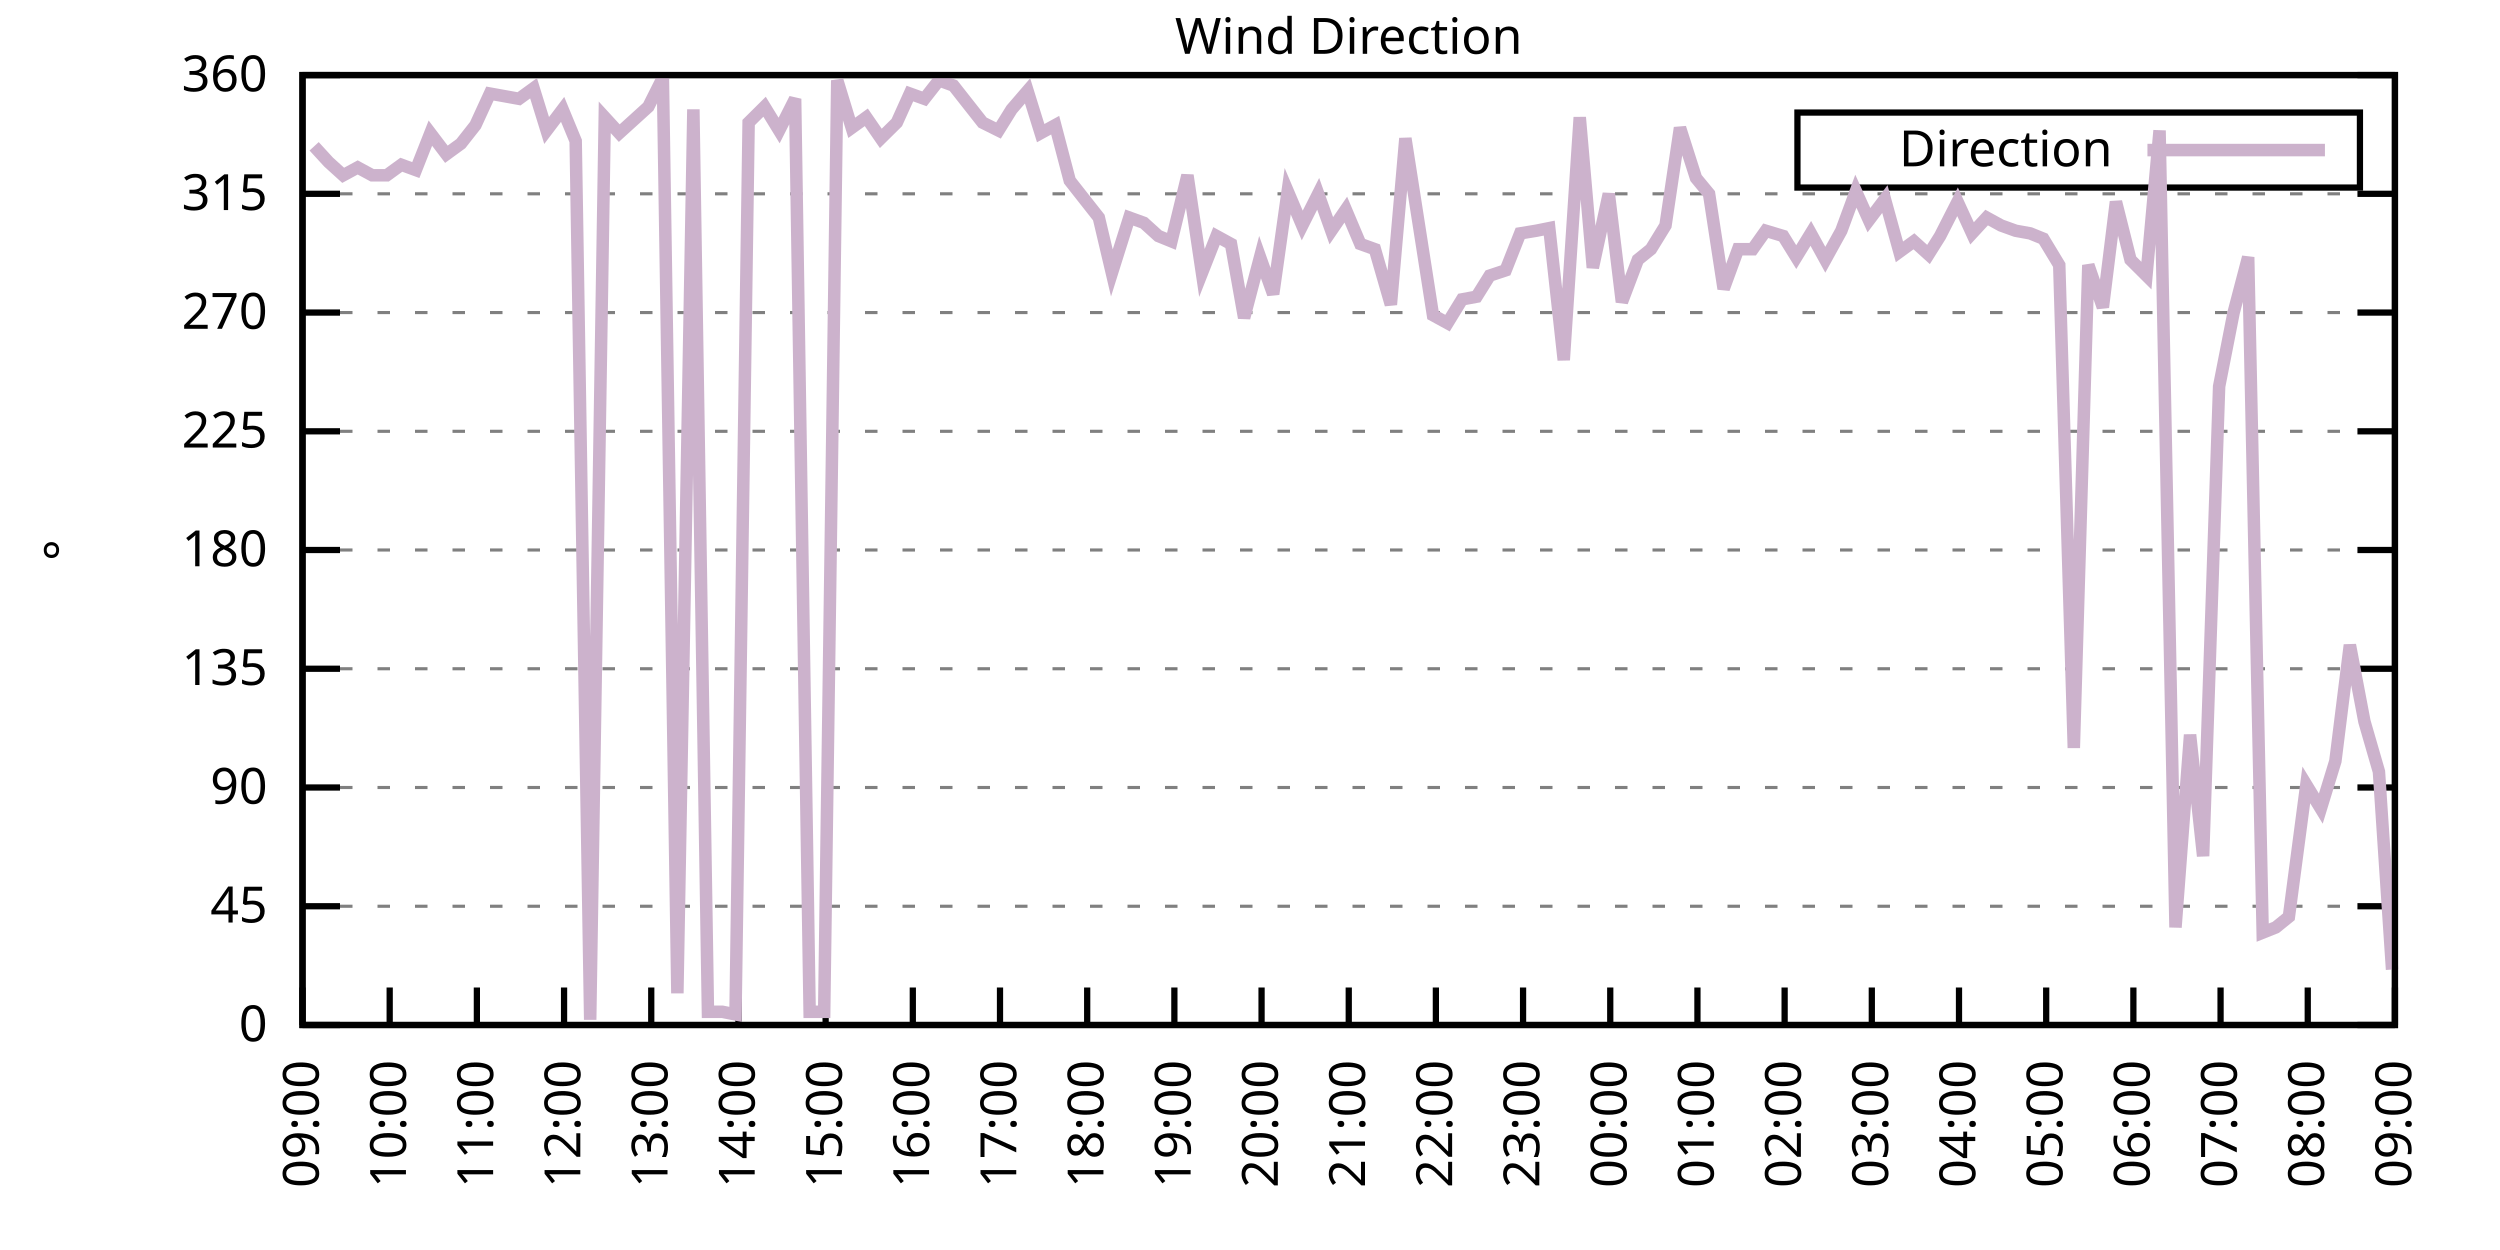
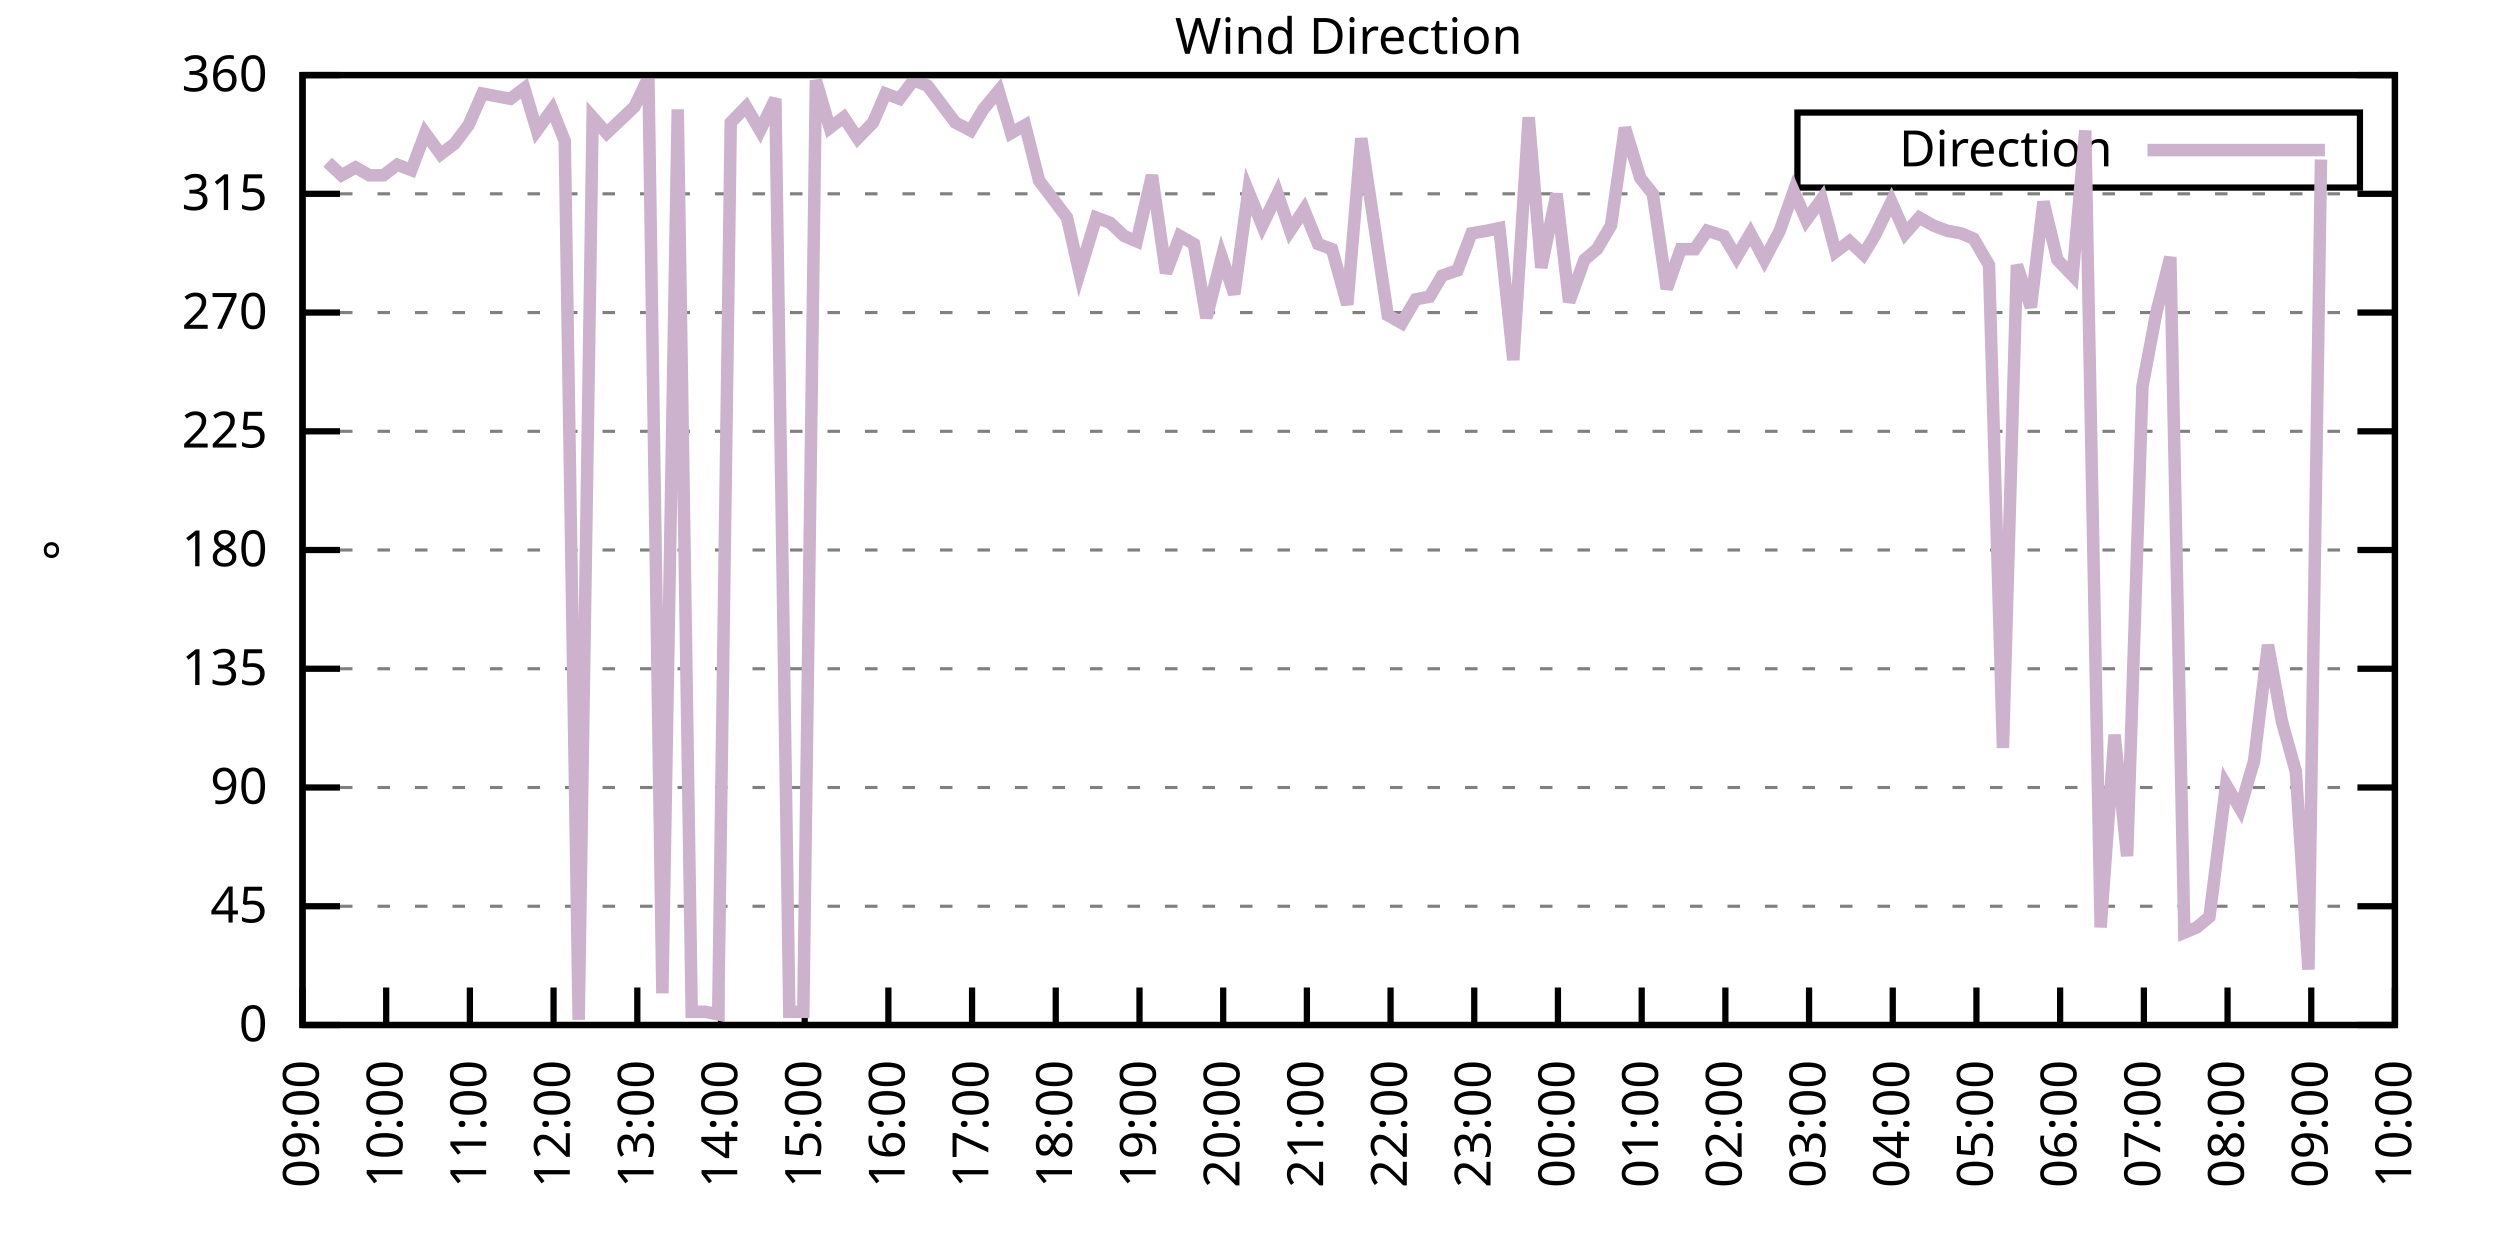
<svg xmlns="http://www.w3.org/2000/svg" xmlns:xlink="http://www.w3.org/1999/xlink" width="400" height="200" viewBox="0 0 400 200">
  <g id="gnuplot_canvas">
    <rect x="0" y="0" width="400" height="200" fill="none" />
    <defs>
      <circle id="gpDot" r="0.5" stroke-width="0.5" stroke="currentColor" />
      <path id="gpPt0" stroke-width="0.333" stroke="currentColor" d="M-1,0 h2 M0,-1 v2" />
      <path id="gpPt1" stroke-width="0.333" stroke="currentColor" d="M-1,-1 L1,1 M1,-1 L-1,1" />
      <path id="gpPt2" stroke-width="0.333" stroke="currentColor" d="M-1,0 L1,0 M0,-1 L0,1 M-1,-1 L1,1 M-1,1 L1,-1" />
      <rect id="gpPt3" stroke-width="0.333" stroke="currentColor" x="-1" y="-1" width="2" height="2" />
      <rect id="gpPt4" stroke-width="0.333" stroke="currentColor" fill="currentColor" x="-1" y="-1" width="2" height="2" />
      <circle id="gpPt5" stroke-width="0.333" stroke="currentColor" cx="0" cy="0" r="1" />
      <use xlink:href="#gpPt5" id="gpPt6" fill="currentColor" stroke="none" />
      <path id="gpPt7" stroke-width="0.333" stroke="currentColor" d="M0,-1.33 L-1.33,0.67 L1.33,0.67 z" />
      <use xlink:href="#gpPt7" id="gpPt8" fill="currentColor" stroke="none" />
      <use xlink:href="#gpPt7" id="gpPt9" stroke="currentColor" transform="rotate(180)" />
      <use xlink:href="#gpPt9" id="gpPt10" fill="currentColor" stroke="none" />
      <use xlink:href="#gpPt3" id="gpPt11" stroke="currentColor" transform="rotate(45)" />
      <use xlink:href="#gpPt11" id="gpPt12" fill="currentColor" stroke="none" />
      <path id="gpPt13" stroke-width="0.333" stroke="currentColor" d="M0,1.330 L1.265,0.411 L0.782,-1.067 L-0.782,-1.076 L-1.265,0.411 z" />
      <use xlink:href="#gpPt13" id="gpPt14" fill="currentColor" stroke="none" />
      <filter id="textbox" filterUnits="objectBoundingBox" x="0" y="0" height="1" width="1">
        <feFlood flood-color="white" flood-opacity="1" result="bgnd" />
        <feComposite in="SourceGraphic" in2="bgnd" operator="atop" />
      </filter>
      <filter id="greybox" filterUnits="objectBoundingBox" x="0" y="0" height="1" width="1">
        <feFlood flood-color="lightgrey" flood-opacity="1" result="grey" />
        <feComposite in="SourceGraphic" in2="grey" operator="atop" />
      </filter>
    </defs>
    <g fill="none" color="white" stroke="currentColor" stroke-width="1.00" stroke-linecap="butt" stroke-linejoin="miter">
</g>
    <g fill="none" color="black" stroke="currentColor" stroke-width="1.00" stroke-linecap="butt" stroke-linejoin="miter">
      <g stroke="none" shape-rendering="crispEdges">
        <polygon fill="rgb(255, 255, 255)" points="48.40,164.00 383.18,164.00 383.18,12.02 48.40,12.02 " />
      </g>
    </g>
    <g fill="none" color="black" stroke="currentColor" stroke-width="1.00" stroke-linecap="butt" stroke-linejoin="miter">
</g>
    <g fill="none" color="black" stroke="black" stroke-width="0.50" stroke-linecap="butt" stroke-linejoin="miter">
</g>
    <g fill="none" color="gray" stroke="currentColor" stroke-width="0.50" stroke-linecap="butt" stroke-linejoin="miter">
      <path stroke="gray" stroke-dasharray="2,4" class="gridline" d="M48.40,164.00 L383.19,164.00  " />
    </g>
    <g fill="none" color="gray" stroke="gray" stroke-width="1.00" stroke-linecap="butt" stroke-linejoin="miter">
</g>
    <g fill="none" color="black" stroke="currentColor" stroke-width="1.00" stroke-linecap="butt" stroke-linejoin="miter">
      <path stroke="black" d="M48.40,164.00 L54.40,164.00 M383.19,164.00 L377.19,164.00  " />
      <g transform="translate(42.80,166.60)" stroke="none" fill="black" font-family="Sans" font-size="8.00" text-anchor="end">
        <text>
          <tspan font-family="Sans"> 0</tspan>
        </text>
      </g>
    </g>
    <g fill="none" color="black" stroke="currentColor" stroke-width="1.00" stroke-linecap="butt" stroke-linejoin="miter">
</g>
    <g fill="none" color="black" stroke="black" stroke-width="0.50" stroke-linecap="butt" stroke-linejoin="miter">
</g>
    <g fill="none" color="gray" stroke="currentColor" stroke-width="0.50" stroke-linecap="butt" stroke-linejoin="miter">
      <path stroke="gray" stroke-dasharray="2,4" class="gridline" d="M48.40,145.00 L383.19,145.00  " />
    </g>
    <g fill="none" color="gray" stroke="gray" stroke-width="1.00" stroke-linecap="butt" stroke-linejoin="miter">
</g>
    <g fill="none" color="black" stroke="currentColor" stroke-width="1.00" stroke-linecap="butt" stroke-linejoin="miter">
      <path stroke="black" d="M48.40,145.00 L54.40,145.00 M383.19,145.00 L377.19,145.00  " />
      <g transform="translate(42.80,147.60)" stroke="none" fill="black" font-family="Sans" font-size="8.00" text-anchor="end">
        <text>
          <tspan font-family="Sans"> 45</tspan>
        </text>
      </g>
    </g>
    <g fill="none" color="black" stroke="currentColor" stroke-width="1.00" stroke-linecap="butt" stroke-linejoin="miter">
</g>
    <g fill="none" color="black" stroke="black" stroke-width="0.50" stroke-linecap="butt" stroke-linejoin="miter">
</g>
    <g fill="none" color="gray" stroke="currentColor" stroke-width="0.50" stroke-linecap="butt" stroke-linejoin="miter">
      <path stroke="gray" stroke-dasharray="2,4" class="gridline" d="M48.40,126.00 L383.19,126.00  " />
    </g>
    <g fill="none" color="gray" stroke="gray" stroke-width="1.00" stroke-linecap="butt" stroke-linejoin="miter">
</g>
    <g fill="none" color="black" stroke="currentColor" stroke-width="1.00" stroke-linecap="butt" stroke-linejoin="miter">
      <path stroke="black" d="M48.40,126.00 L54.40,126.00 M383.19,126.00 L377.19,126.00  " />
      <g transform="translate(42.80,128.60)" stroke="none" fill="black" font-family="Sans" font-size="8.00" text-anchor="end">
        <text>
          <tspan font-family="Sans"> 90</tspan>
        </text>
      </g>
    </g>
    <g fill="none" color="black" stroke="currentColor" stroke-width="1.00" stroke-linecap="butt" stroke-linejoin="miter">
</g>
    <g fill="none" color="black" stroke="black" stroke-width="0.50" stroke-linecap="butt" stroke-linejoin="miter">
</g>
    <g fill="none" color="gray" stroke="currentColor" stroke-width="0.50" stroke-linecap="butt" stroke-linejoin="miter">
      <path stroke="gray" stroke-dasharray="2,4" class="gridline" d="M48.40,107.00 L383.19,107.00  " />
    </g>
    <g fill="none" color="gray" stroke="gray" stroke-width="1.00" stroke-linecap="butt" stroke-linejoin="miter">
</g>
    <g fill="none" color="black" stroke="currentColor" stroke-width="1.00" stroke-linecap="butt" stroke-linejoin="miter">
      <path stroke="black" d="M48.40,107.00 L54.40,107.00 M383.19,107.00 L377.19,107.00  " />
      <g transform="translate(42.80,109.60)" stroke="none" fill="black" font-family="Sans" font-size="8.00" text-anchor="end">
        <text>
          <tspan font-family="Sans"> 135</tspan>
        </text>
      </g>
    </g>
    <g fill="none" color="black" stroke="currentColor" stroke-width="1.00" stroke-linecap="butt" stroke-linejoin="miter">
</g>
    <g fill="none" color="black" stroke="black" stroke-width="0.50" stroke-linecap="butt" stroke-linejoin="miter">
</g>
    <g fill="none" color="gray" stroke="currentColor" stroke-width="0.50" stroke-linecap="butt" stroke-linejoin="miter">
      <path stroke="gray" stroke-dasharray="2,4" class="gridline" d="M48.40,88.00 L383.19,88.00  " />
    </g>
    <g fill="none" color="gray" stroke="gray" stroke-width="1.00" stroke-linecap="butt" stroke-linejoin="miter">
</g>
    <g fill="none" color="black" stroke="currentColor" stroke-width="1.00" stroke-linecap="butt" stroke-linejoin="miter">
      <path stroke="black" d="M48.40,88.00 L54.40,88.00 M383.19,88.00 L377.19,88.00  " />
      <g transform="translate(42.80,90.60)" stroke="none" fill="black" font-family="Sans" font-size="8.00" text-anchor="end">
        <text>
          <tspan font-family="Sans"> 180</tspan>
        </text>
      </g>
    </g>
    <g fill="none" color="black" stroke="currentColor" stroke-width="1.00" stroke-linecap="butt" stroke-linejoin="miter">
</g>
    <g fill="none" color="black" stroke="black" stroke-width="0.50" stroke-linecap="butt" stroke-linejoin="miter">
</g>
    <g fill="none" color="gray" stroke="currentColor" stroke-width="0.50" stroke-linecap="butt" stroke-linejoin="miter">
      <path stroke="gray" stroke-dasharray="2,4" class="gridline" d="M48.40,69.01 L383.19,69.01  " />
    </g>
    <g fill="none" color="gray" stroke="gray" stroke-width="1.00" stroke-linecap="butt" stroke-linejoin="miter">
</g>
    <g fill="none" color="black" stroke="currentColor" stroke-width="1.00" stroke-linecap="butt" stroke-linejoin="miter">
      <path stroke="black" d="M48.40,69.01 L54.40,69.01 M383.19,69.01 L377.19,69.01  " />
      <g transform="translate(42.80,71.61)" stroke="none" fill="black" font-family="Sans" font-size="8.00" text-anchor="end">
        <text>
          <tspan font-family="Sans"> 225</tspan>
        </text>
      </g>
    </g>
    <g fill="none" color="black" stroke="currentColor" stroke-width="1.00" stroke-linecap="butt" stroke-linejoin="miter">
</g>
    <g fill="none" color="black" stroke="black" stroke-width="0.50" stroke-linecap="butt" stroke-linejoin="miter">
</g>
    <g fill="none" color="gray" stroke="currentColor" stroke-width="0.50" stroke-linecap="butt" stroke-linejoin="miter">
      <path stroke="gray" stroke-dasharray="2,4" class="gridline" d="M48.40,50.01 L383.19,50.01  " />
    </g>
    <g fill="none" color="gray" stroke="gray" stroke-width="1.00" stroke-linecap="butt" stroke-linejoin="miter">
</g>
    <g fill="none" color="black" stroke="currentColor" stroke-width="1.00" stroke-linecap="butt" stroke-linejoin="miter">
      <path stroke="black" d="M48.40,50.01 L54.40,50.01 M383.19,50.01 L377.19,50.01  " />
      <g transform="translate(42.80,52.61)" stroke="none" fill="black" font-family="Sans" font-size="8.00" text-anchor="end">
        <text>
          <tspan font-family="Sans"> 270</tspan>
        </text>
      </g>
    </g>
    <g fill="none" color="black" stroke="currentColor" stroke-width="1.00" stroke-linecap="butt" stroke-linejoin="miter">
</g>
    <g fill="none" color="black" stroke="black" stroke-width="0.50" stroke-linecap="butt" stroke-linejoin="miter">
</g>
    <g fill="none" color="gray" stroke="currentColor" stroke-width="0.50" stroke-linecap="butt" stroke-linejoin="miter">
      <path stroke="gray" stroke-dasharray="2,4" class="gridline" d="M48.40,31.01 L383.19,31.01  " />
    </g>
    <g fill="none" color="gray" stroke="gray" stroke-width="1.00" stroke-linecap="butt" stroke-linejoin="miter">
</g>
    <g fill="none" color="black" stroke="currentColor" stroke-width="1.00" stroke-linecap="butt" stroke-linejoin="miter">
      <path stroke="black" d="M48.40,31.01 L54.40,31.01 M383.19,31.01 L377.19,31.01  " />
      <g transform="translate(42.80,33.61)" stroke="none" fill="black" font-family="Sans" font-size="8.00" text-anchor="end">
        <text>
          <tspan font-family="Sans"> 315</tspan>
        </text>
      </g>
    </g>
    <g fill="none" color="black" stroke="currentColor" stroke-width="1.00" stroke-linecap="butt" stroke-linejoin="miter">
</g>
    <g fill="none" color="black" stroke="black" stroke-width="0.50" stroke-linecap="butt" stroke-linejoin="miter">
</g>
    <g fill="none" color="gray" stroke="currentColor" stroke-width="0.50" stroke-linecap="butt" stroke-linejoin="miter">
      <path stroke="gray" stroke-dasharray="2,4" class="gridline" d="M48.40,12.01 L383.19,12.01  " />
    </g>
    <g fill="none" color="gray" stroke="gray" stroke-width="1.00" stroke-linecap="butt" stroke-linejoin="miter">
</g>
    <g fill="none" color="black" stroke="currentColor" stroke-width="1.00" stroke-linecap="butt" stroke-linejoin="miter">
      <path stroke="black" d="M48.40,12.01 L54.40,12.01 M383.19,12.01 L377.19,12.01  " />
      <g transform="translate(42.80,14.61)" stroke="none" fill="black" font-family="Sans" font-size="8.00" text-anchor="end">
        <text>
          <tspan font-family="Sans"> 360</tspan>
        </text>
      </g>
    </g>
    <g fill="none" color="black" stroke="currentColor" stroke-width="1.00" stroke-linecap="butt" stroke-linejoin="miter">
      <path stroke="black" d="M48.40,164.00 L48.40,158.00  " />
      <g transform="translate(51.00,169.60) rotate(270.00)" stroke="none" fill="black" font-family="Sans" font-size="8.00" text-anchor="end">
        <text>
          <tspan font-family="Sans">09:00</tspan>
        </text>
      </g>
    </g>
    <g fill="none" color="black" stroke="currentColor" stroke-width="1.00" stroke-linecap="butt" stroke-linejoin="miter">
-       <path stroke="black" d="M62.35,164.00 L62.35,158.00  " />
-       <g transform="translate(64.95,169.60) rotate(270.00)" stroke="none" fill="black" font-family="Sans" font-size="8.00" text-anchor="end">
+       <path stroke="black" d="M61.79,164.00 L61.79,158.00  " />
+       <g transform="translate(64.39,169.60) rotate(270.00)" stroke="none" fill="black" font-family="Sans" font-size="8.00" text-anchor="end">
        <text>
          <tspan font-family="Sans">10:00</tspan>
        </text>
      </g>
    </g>
    <g fill="none" color="black" stroke="currentColor" stroke-width="1.00" stroke-linecap="butt" stroke-linejoin="miter">
-       <path stroke="black" d="M76.30,164.00 L76.30,158.00  " />
-       <g transform="translate(78.90,169.60) rotate(270.00)" stroke="none" fill="black" font-family="Sans" font-size="8.00" text-anchor="end">
+       <path stroke="black" d="M75.18,164.00 L75.18,158.00  " />
+       <g transform="translate(77.78,169.60) rotate(270.00)" stroke="none" fill="black" font-family="Sans" font-size="8.00" text-anchor="end">
        <text>
          <tspan font-family="Sans">11:00</tspan>
        </text>
      </g>
    </g>
    <g fill="none" color="black" stroke="currentColor" stroke-width="1.00" stroke-linecap="butt" stroke-linejoin="miter">
-       <path stroke="black" d="M90.25,164.00 L90.25,158.00  " />
-       <g transform="translate(92.85,169.60) rotate(270.00)" stroke="none" fill="black" font-family="Sans" font-size="8.00" text-anchor="end">
+       <path stroke="black" d="M88.57,164.00 L88.57,158.00  " />
+       <g transform="translate(91.17,169.60) rotate(270.00)" stroke="none" fill="black" font-family="Sans" font-size="8.00" text-anchor="end">
        <text>
          <tspan font-family="Sans">12:00</tspan>
        </text>
      </g>
    </g>
    <g fill="none" color="black" stroke="currentColor" stroke-width="1.00" stroke-linecap="butt" stroke-linejoin="miter">
-       <path stroke="black" d="M104.20,164.00 L104.20,158.00  " />
-       <g transform="translate(106.80,169.60) rotate(270.00)" stroke="none" fill="black" font-family="Sans" font-size="8.00" text-anchor="end">
+       <path stroke="black" d="M101.97,164.00 L101.97,158.00  " />
+       <g transform="translate(104.57,169.60) rotate(270.00)" stroke="none" fill="black" font-family="Sans" font-size="8.00" text-anchor="end">
        <text>
          <tspan font-family="Sans">13:00</tspan>
        </text>
      </g>
    </g>
    <g fill="none" color="black" stroke="currentColor" stroke-width="1.00" stroke-linecap="butt" stroke-linejoin="miter">
-       <path stroke="black" d="M118.15,164.00 L118.15,158.00  " />
-       <g transform="translate(120.75,169.60) rotate(270.00)" stroke="none" fill="black" font-family="Sans" font-size="8.00" text-anchor="end">
+       <path stroke="black" d="M115.36,164.00 L115.36,158.00  " />
+       <g transform="translate(117.96,169.60) rotate(270.00)" stroke="none" fill="black" font-family="Sans" font-size="8.00" text-anchor="end">
        <text>
          <tspan font-family="Sans">14:00</tspan>
        </text>
      </g>
    </g>
    <g fill="none" color="black" stroke="currentColor" stroke-width="1.00" stroke-linecap="butt" stroke-linejoin="miter">
-       <path stroke="black" d="M132.10,164.00 L132.10,158.00  " />
-       <g transform="translate(134.70,169.60) rotate(270.00)" stroke="none" fill="black" font-family="Sans" font-size="8.00" text-anchor="end">
+       <path stroke="black" d="M128.75,164.00 L128.75,158.00  " />
+       <g transform="translate(131.35,169.60) rotate(270.00)" stroke="none" fill="black" font-family="Sans" font-size="8.00" text-anchor="end">
        <text>
          <tspan font-family="Sans">15:00</tspan>
        </text>
      </g>
    </g>
    <g fill="none" color="black" stroke="currentColor" stroke-width="1.00" stroke-linecap="butt" stroke-linejoin="miter">
-       <path stroke="black" d="M146.05,164.00 L146.05,158.00  " />
-       <g transform="translate(148.65,169.60) rotate(270.00)" stroke="none" fill="black" font-family="Sans" font-size="8.00" text-anchor="end">
+       <path stroke="black" d="M142.14,164.00 L142.14,158.00  " />
+       <g transform="translate(144.74,169.60) rotate(270.00)" stroke="none" fill="black" font-family="Sans" font-size="8.00" text-anchor="end">
        <text>
          <tspan font-family="Sans">16:00</tspan>
        </text>
      </g>
    </g>
    <g fill="none" color="black" stroke="currentColor" stroke-width="1.00" stroke-linecap="butt" stroke-linejoin="miter">
-       <path stroke="black" d="M160.00,164.00 L160.00,158.00  " />
-       <g transform="translate(162.60,169.60) rotate(270.00)" stroke="none" fill="black" font-family="Sans" font-size="8.00" text-anchor="end">
+       <path stroke="black" d="M155.53,164.00 L155.53,158.00  " />
+       <g transform="translate(158.13,169.60) rotate(270.00)" stroke="none" fill="black" font-family="Sans" font-size="8.00" text-anchor="end">
        <text>
          <tspan font-family="Sans">17:00</tspan>
        </text>
      </g>
    </g>
    <g fill="none" color="black" stroke="currentColor" stroke-width="1.00" stroke-linecap="butt" stroke-linejoin="miter">
-       <path stroke="black" d="M173.95,164.00 L173.95,158.00  " />
-       <g transform="translate(176.55,169.60) rotate(270.00)" stroke="none" fill="black" font-family="Sans" font-size="8.00" text-anchor="end">
+       <path stroke="black" d="M168.92,164.00 L168.92,158.00  " />
+       <g transform="translate(171.52,169.60) rotate(270.00)" stroke="none" fill="black" font-family="Sans" font-size="8.00" text-anchor="end">
        <text>
          <tspan font-family="Sans">18:00</tspan>
        </text>
      </g>
    </g>
    <g fill="none" color="black" stroke="currentColor" stroke-width="1.00" stroke-linecap="butt" stroke-linejoin="miter">
-       <path stroke="black" d="M187.90,164.00 L187.90,158.00  " />
-       <g transform="translate(190.50,169.60) rotate(270.00)" stroke="none" fill="black" font-family="Sans" font-size="8.00" text-anchor="end">
+       <path stroke="black" d="M182.32,164.00 L182.32,158.00  " />
+       <g transform="translate(184.92,169.60) rotate(270.00)" stroke="none" fill="black" font-family="Sans" font-size="8.00" text-anchor="end">
        <text>
          <tspan font-family="Sans">19:00</tspan>
        </text>
      </g>
    </g>
    <g fill="none" color="black" stroke="currentColor" stroke-width="1.00" stroke-linecap="butt" stroke-linejoin="miter">
-       <path stroke="black" d="M201.85,164.00 L201.85,158.00  " />
-       <g transform="translate(204.45,169.60) rotate(270.00)" stroke="none" fill="black" font-family="Sans" font-size="8.00" text-anchor="end">
+       <path stroke="black" d="M195.71,164.00 L195.71,158.00  " />
+       <g transform="translate(198.31,169.60) rotate(270.00)" stroke="none" fill="black" font-family="Sans" font-size="8.00" text-anchor="end">
        <text>
          <tspan font-family="Sans">20:00</tspan>
        </text>
      </g>
    </g>
    <g fill="none" color="black" stroke="currentColor" stroke-width="1.00" stroke-linecap="butt" stroke-linejoin="miter">
-       <path stroke="black" d="M215.80,164.00 L215.80,158.00  " />
-       <g transform="translate(218.40,169.60) rotate(270.00)" stroke="none" fill="black" font-family="Sans" font-size="8.00" text-anchor="end">
+       <path stroke="black" d="M209.10,164.00 L209.10,158.00  " />
+       <g transform="translate(211.70,169.60) rotate(270.00)" stroke="none" fill="black" font-family="Sans" font-size="8.00" text-anchor="end">
        <text>
          <tspan font-family="Sans">21:00</tspan>
        </text>
      </g>
    </g>
    <g fill="none" color="black" stroke="currentColor" stroke-width="1.00" stroke-linecap="butt" stroke-linejoin="miter">
-       <path stroke="black" d="M229.74,164.00 L229.74,158.00  " />
-       <g transform="translate(232.34,169.60) rotate(270.00)" stroke="none" fill="black" font-family="Sans" font-size="8.00" text-anchor="end">
+       <path stroke="black" d="M222.49,164.00 L222.49,158.00  " />
+       <g transform="translate(225.09,169.60) rotate(270.00)" stroke="none" fill="black" font-family="Sans" font-size="8.00" text-anchor="end">
        <text>
          <tspan font-family="Sans">22:00</tspan>
        </text>
      </g>
    </g>
    <g fill="none" color="black" stroke="currentColor" stroke-width="1.00" stroke-linecap="butt" stroke-linejoin="miter">
-       <path stroke="black" d="M243.69,164.00 L243.69,158.00  " />
-       <g transform="translate(246.29,169.60) rotate(270.00)" stroke="none" fill="black" font-family="Sans" font-size="8.00" text-anchor="end">
+       <path stroke="black" d="M235.88,164.00 L235.88,158.00  " />
+       <g transform="translate(238.48,169.60) rotate(270.00)" stroke="none" fill="black" font-family="Sans" font-size="8.00" text-anchor="end">
        <text>
          <tspan font-family="Sans">23:00</tspan>
        </text>
      </g>
    </g>
    <g fill="none" color="black" stroke="currentColor" stroke-width="1.00" stroke-linecap="butt" stroke-linejoin="miter">
-       <path stroke="black" d="M257.64,164.00 L257.64,158.00  " />
-       <g transform="translate(260.24,169.60) rotate(270.00)" stroke="none" fill="black" font-family="Sans" font-size="8.00" text-anchor="end">
+       <path stroke="black" d="M249.27,164.00 L249.27,158.00  " />
+       <g transform="translate(251.87,169.60) rotate(270.00)" stroke="none" fill="black" font-family="Sans" font-size="8.00" text-anchor="end">
        <text>
          <tspan font-family="Sans">00:00</tspan>
        </text>
      </g>
    </g>
    <g fill="none" color="black" stroke="currentColor" stroke-width="1.00" stroke-linecap="butt" stroke-linejoin="miter">
-       <path stroke="black" d="M271.59,164.00 L271.59,158.00  " />
-       <g transform="translate(274.19,169.60) rotate(270.00)" stroke="none" fill="black" font-family="Sans" font-size="8.00" text-anchor="end">
+       <path stroke="black" d="M262.67,164.00 L262.67,158.00  " />
+       <g transform="translate(265.27,169.60) rotate(270.00)" stroke="none" fill="black" font-family="Sans" font-size="8.00" text-anchor="end">
        <text>
          <tspan font-family="Sans">01:00</tspan>
        </text>
      </g>
    </g>
    <g fill="none" color="black" stroke="currentColor" stroke-width="1.00" stroke-linecap="butt" stroke-linejoin="miter">
-       <path stroke="black" d="M285.54,164.00 L285.54,158.00  " />
-       <g transform="translate(288.14,169.60) rotate(270.00)" stroke="none" fill="black" font-family="Sans" font-size="8.00" text-anchor="end">
+       <path stroke="black" d="M276.06,164.00 L276.06,158.00  " />
+       <g transform="translate(278.66,169.60) rotate(270.00)" stroke="none" fill="black" font-family="Sans" font-size="8.00" text-anchor="end">
        <text>
          <tspan font-family="Sans">02:00</tspan>
        </text>
      </g>
    </g>
    <g fill="none" color="black" stroke="currentColor" stroke-width="1.00" stroke-linecap="butt" stroke-linejoin="miter">
-       <path stroke="black" d="M299.49,164.00 L299.49,158.00  " />
-       <g transform="translate(302.09,169.60) rotate(270.00)" stroke="none" fill="black" font-family="Sans" font-size="8.00" text-anchor="end">
+       <path stroke="black" d="M289.45,164.00 L289.45,158.00  " />
+       <g transform="translate(292.05,169.60) rotate(270.00)" stroke="none" fill="black" font-family="Sans" font-size="8.00" text-anchor="end">
        <text>
          <tspan font-family="Sans">03:00</tspan>
        </text>
      </g>
    </g>
    <g fill="none" color="black" stroke="currentColor" stroke-width="1.00" stroke-linecap="butt" stroke-linejoin="miter">
-       <path stroke="black" d="M313.44,164.00 L313.44,158.00  " />
-       <g transform="translate(316.04,169.60) rotate(270.00)" stroke="none" fill="black" font-family="Sans" font-size="8.00" text-anchor="end">
+       <path stroke="black" d="M302.84,164.00 L302.84,158.00  " />
+       <g transform="translate(305.44,169.60) rotate(270.00)" stroke="none" fill="black" font-family="Sans" font-size="8.00" text-anchor="end">
        <text>
          <tspan font-family="Sans">04:00</tspan>
        </text>
      </g>
    </g>
    <g fill="none" color="black" stroke="currentColor" stroke-width="1.00" stroke-linecap="butt" stroke-linejoin="miter">
-       <path stroke="black" d="M327.39,164.00 L327.39,158.00  " />
-       <g transform="translate(329.99,169.60) rotate(270.00)" stroke="none" fill="black" font-family="Sans" font-size="8.00" text-anchor="end">
+       <path stroke="black" d="M316.23,164.00 L316.23,158.00  " />
+       <g transform="translate(318.83,169.60) rotate(270.00)" stroke="none" fill="black" font-family="Sans" font-size="8.00" text-anchor="end">
        <text>
          <tspan font-family="Sans">05:00</tspan>
        </text>
      </g>
    </g>
    <g fill="none" color="black" stroke="currentColor" stroke-width="1.00" stroke-linecap="butt" stroke-linejoin="miter">
-       <path stroke="black" d="M341.34,164.00 L341.34,158.00  " />
-       <g transform="translate(343.94,169.60) rotate(270.00)" stroke="none" fill="black" font-family="Sans" font-size="8.00" text-anchor="end">
+       <path stroke="black" d="M329.62,164.00 L329.62,158.00  " />
+       <g transform="translate(332.22,169.60) rotate(270.00)" stroke="none" fill="black" font-family="Sans" font-size="8.00" text-anchor="end">
        <text>
          <tspan font-family="Sans">06:00</tspan>
        </text>
      </g>
    </g>
    <g fill="none" color="black" stroke="currentColor" stroke-width="1.00" stroke-linecap="butt" stroke-linejoin="miter">
-       <path stroke="black" d="M355.29,164.00 L355.29,158.00  " />
-       <g transform="translate(357.89,169.60) rotate(270.00)" stroke="none" fill="black" font-family="Sans" font-size="8.00" text-anchor="end">
+       <path stroke="black" d="M343.02,164.00 L343.02,158.00  " />
+       <g transform="translate(345.62,169.60) rotate(270.00)" stroke="none" fill="black" font-family="Sans" font-size="8.00" text-anchor="end">
        <text>
          <tspan font-family="Sans">07:00</tspan>
        </text>
      </g>
    </g>
    <g fill="none" color="black" stroke="currentColor" stroke-width="1.00" stroke-linecap="butt" stroke-linejoin="miter">
-       <path stroke="black" d="M369.24,164.00 L369.24,158.00  " />
-       <g transform="translate(371.84,169.60) rotate(270.00)" stroke="none" fill="black" font-family="Sans" font-size="8.00" text-anchor="end">
+       <path stroke="black" d="M356.41,164.00 L356.41,158.00  " />
+       <g transform="translate(359.01,169.60) rotate(270.00)" stroke="none" fill="black" font-family="Sans" font-size="8.00" text-anchor="end">
        <text>
          <tspan font-family="Sans">08:00</tspan>
+         </text>
+       </g>
+     </g>
+     <g fill="none" color="black" stroke="currentColor" stroke-width="1.00" stroke-linecap="butt" stroke-linejoin="miter">
+       <path stroke="black" d="M369.80,164.00 L369.80,158.00  " />
+       <g transform="translate(372.40,169.60) rotate(270.00)" stroke="none" fill="black" font-family="Sans" font-size="8.00" text-anchor="end">
+         <text>
+           <tspan font-family="Sans">09:00</tspan>
        </text>
      </g>
    </g>
    <g fill="none" color="black" stroke="currentColor" stroke-width="1.00" stroke-linecap="butt" stroke-linejoin="miter">
      <path stroke="black" d="M383.19,164.00 L383.19,158.00  " />
      <g transform="translate(385.79,169.60) rotate(270.00)" stroke="none" fill="black" font-family="Sans" font-size="8.00" text-anchor="end">
        <text>
-           <tspan font-family="Sans">09:00</tspan>
+           <tspan font-family="Sans">10:00</tspan>
        </text>
      </g>
    </g>
    <g fill="none" color="black" stroke="currentColor" stroke-width="1.00" stroke-linecap="butt" stroke-linejoin="miter">
</g>
    <g fill="none" color="black" stroke="currentColor" stroke-width="1.00" stroke-linecap="butt" stroke-linejoin="miter">
      <path stroke="black" d="M48.40,12.01 L48.40,164.00 L383.19,164.00 L383.19,12.01 L48.40,12.01 Z  " />
    </g>
    <g fill="none" color="black" stroke="currentColor" stroke-width="1.00" stroke-linecap="butt" stroke-linejoin="miter">
</g>
    <g fill="none" color="black" stroke="currentColor" stroke-width="1.00" stroke-linecap="butt" stroke-linejoin="miter">
      <path stroke="black" d="M287.59,30.01 L287.59,18.01 L377.59,18.01 L377.59,30.01 L287.59,30.01 Z  " />
    </g>
    <g id="Wind_direction_plot_1">
      <g fill="none" color="white" stroke="black" stroke-width="2.00" stroke-linecap="butt" stroke-linejoin="miter">
</g>
      <g fill="none" color="black" stroke="currentColor" stroke-width="2.00" stroke-linecap="butt" stroke-linejoin="miter">
        <g transform="translate(337.99,26.61)" stroke="none" fill="black" font-family="Sans" font-size="8.00" text-anchor="end">
          <text>
            <tspan font-family="Sans">Direction</tspan>
          </text>
        </g>
      </g>
      <g fill="none" color="black" stroke="currentColor" stroke-width="2.00" stroke-linecap="butt" stroke-linejoin="miter">
-         <path stroke="rgb(204, 178, 204)" d="M343.59,24.01 L371.99,24.01 M50.26,23.41 L52.58,25.94 L54.91,28.05 L57.23,26.79 L59.56,28.05 L61.88,28.05   L64.21,26.36 L66.53,27.21 L68.86,21.30 L71.42,24.68 L73.74,22.99 L76.07,20.03 L78.39,14.97 L80.72,15.39   L83.04,15.81 L85.37,14.12 L87.46,20.88 L90.02,17.50 L92.11,22.56 L94.43,163.16 L96.76,18.77 L99.08,21.30   L103.73,17.08 L106.06,12.43 L108.38,158.93 L110.94,17.50 L113.27,161.89 L115.59,161.89 L117.68,162.31 L119.78,19.61   L122.33,17.08 L124.66,20.88 L127.22,15.81 L129.54,161.89 L131.87,161.89 L133.96,12.85 L136.28,20.45 L138.61,18.77   L140.93,22.14 L143.49,19.61 L145.58,14.97 L147.91,15.81 L150.23,12.85 L152.56,13.70 L154.88,16.65 L157.21,19.61   L159.76,20.88 L161.86,17.50 L164.41,14.54 L166.51,21.30 L168.83,20.03 L171.16,28.90 L173.48,31.85 L175.81,34.81   L177.90,43.67 L180.69,34.81 L183.01,35.65 L185.34,37.76 L187.43,38.61 L189.99,28.05 L192.31,43.67 L194.64,37.76   L196.96,39.03 L199.06,50.85 L201.61,41.14 L203.71,47.05 L206.03,30.59 L208.36,36.08 L210.91,31.01 L213.01,36.92   L215.33,33.54 L217.65,39.03 L219.98,39.87 L222.54,48.74 L224.86,22.14 L229.28,50.43 L231.60,51.70 L233.93,47.90   L236.25,47.47 L238.35,44.10 L240.90,43.25 L243.23,37.34 L245.79,36.92 L247.88,36.50 L250.20,57.61 L252.76,18.77   L254.85,42.83 L257.41,31.01 L259.50,48.32 L262.06,41.56 L264.15,39.87 L266.48,36.08 L268.80,20.45 L271.36,28.48   L273.45,31.01 L275.78,46.21 L278.10,39.87 L280.43,39.87 L282.52,36.92 L285.31,37.76 L287.40,41.14 L289.73,37.34   L292.05,41.56 L294.61,36.92 L296.94,30.59 L299.03,35.23 L301.58,31.85 L303.91,40.30 L306.23,38.61 L308.56,40.72   L310.42,37.76 L313.21,32.28 L315.53,37.34 L317.86,34.81 L320.18,36.08 L322.51,36.92 L324.83,37.34 L326.93,38.19   L329.48,42.41 L331.81,119.67 L334.13,42.41 L336.46,49.16 L338.55,32.28 L340.88,41.56 L343.43,44.10 L345.53,20.88   L348.08,148.38 L350.41,117.56 L352.50,136.98 L355.06,61.83 L357.38,50.01 L359.71,41.14 L362.03,149.22 L364.13,148.38   L366.22,146.69 L369.01,125.58 L371.33,129.38 L373.66,121.78 L375.98,103.20 L378.31,115.45 L380.63,123.47 L382.73,155.13    " />
+         <path stroke="rgb(204, 178, 204)" d="M343.59,24.01 L371.99,24.01 M52.42,25.94 L54.65,28.05 L56.88,26.79 L59.11,28.05 L61.35,28.05 L63.58,26.36   L65.81,27.21 L68.04,21.30 L70.50,24.68 L72.73,22.99 L74.96,20.03 L77.19,14.97 L79.42,15.39 L81.66,15.81   L83.89,14.12 L85.90,20.88 L88.35,17.50 L90.36,22.56 L92.59,163.16 L94.82,18.77 L97.06,21.30 L101.52,17.08   L103.75,12.43 L105.98,158.93 L108.44,17.50 L110.67,161.89 L112.90,161.89 L114.91,162.31 L116.92,19.61 L119.38,17.08   L121.61,20.88 L124.06,15.81 L126.29,161.89 L128.53,161.89 L130.54,12.85 L132.77,20.45 L135.00,18.77 L137.23,22.14   L139.69,19.61 L141.69,14.97 L143.93,15.81 L146.16,12.85 L148.39,13.70 L150.62,16.65 L152.85,19.61 L155.31,20.88   L157.32,17.50 L159.77,14.54 L161.78,21.30 L164.01,20.03 L166.25,28.90 L168.48,31.85 L170.71,34.81 L172.72,43.67   L175.40,34.81 L177.63,35.65 L179.86,37.76 L181.87,38.61 L184.32,28.05 L186.56,43.67 L188.79,37.76 L191.02,39.03   L193.03,50.85 L195.48,41.14 L197.49,47.05 L199.73,30.59 L201.96,36.08 L204.41,31.01 L206.42,36.92 L208.65,33.54   L210.88,39.03 L213.12,39.87 L215.57,48.74 L217.80,22.14 L222.04,50.43 L224.28,51.70 L226.51,47.90 L228.74,47.47   L230.75,44.10 L233.20,43.25 L235.44,37.34 L237.89,36.92 L239.90,36.50 L242.13,57.61 L244.59,18.77 L246.60,42.83   L249.05,31.01 L251.06,48.32 L253.51,41.56 L255.52,39.87 L257.76,36.08 L259.99,20.45 L262.44,28.48 L264.45,31.01   L266.68,46.21 L268.92,39.87 L271.15,39.87 L273.16,36.92 L275.83,37.76 L277.84,41.14 L280.07,37.34 L282.31,41.56   L284.76,36.92 L286.99,30.59 L289.00,35.23 L291.46,31.85 L293.69,40.30 L295.92,38.61 L298.15,40.72 L299.94,37.76   L302.62,32.28 L304.85,37.34 L307.08,34.81 L309.31,36.08 L311.54,36.92 L313.78,37.34 L315.79,38.19 L318.24,42.41   L320.47,119.67 L322.70,42.41 L324.94,49.16 L326.95,32.28 L329.18,41.56 L331.63,44.10 L333.64,20.88 L336.10,148.38   L338.33,117.56 L340.34,136.98 L342.79,61.83 L345.02,50.01 L347.26,41.14 L349.49,149.22 L351.50,148.38 L353.51,146.69   L356.18,125.58 L358.42,129.38 L360.65,121.78 L362.88,103.20 L365.11,115.45 L367.34,123.47 L369.35,155.13 L371.36,25.52    " />
      </g>
    </g>
    <g fill="none" color="black" stroke="currentColor" stroke-width="2.00" stroke-linecap="butt" stroke-linejoin="miter">
</g>
    <g fill="none" color="black" stroke="black" stroke-width="1.00" stroke-linecap="butt" stroke-linejoin="miter">
</g>
    <g fill="none" color="black" stroke="currentColor" stroke-width="1.00" stroke-linecap="butt" stroke-linejoin="miter">
      <path stroke="black" d="M48.40,12.01 L48.40,164.00 L383.19,164.00 L383.19,12.01 L48.40,12.01 Z  " />
      <g transform="translate(12.80,88.01) rotate(270.00)" stroke="none" fill="black" font-family="Sans" font-size="8.00" text-anchor="middle">
        <text>
          <tspan font-family="Sans">°</tspan>
        </text>
      </g>
    </g>
    <g fill="none" color="black" stroke="currentColor" stroke-width="1.00" stroke-linecap="butt" stroke-linejoin="miter">
</g>
    <g fill="none" color="black" stroke="currentColor" stroke-width="1.00" stroke-linecap="butt" stroke-linejoin="miter">
      <g transform="translate(215.79,8.61)" stroke="none" fill="black" font-family="Sans" font-size="8.00" text-anchor="middle">
        <text>
          <tspan font-family="Sans">Wind Direction</tspan>
        </text>
      </g>
    </g>
    <g fill="none" color="black" stroke="currentColor" stroke-width="1.00" stroke-linecap="butt" stroke-linejoin="miter">
</g>
  </g>
</svg>
